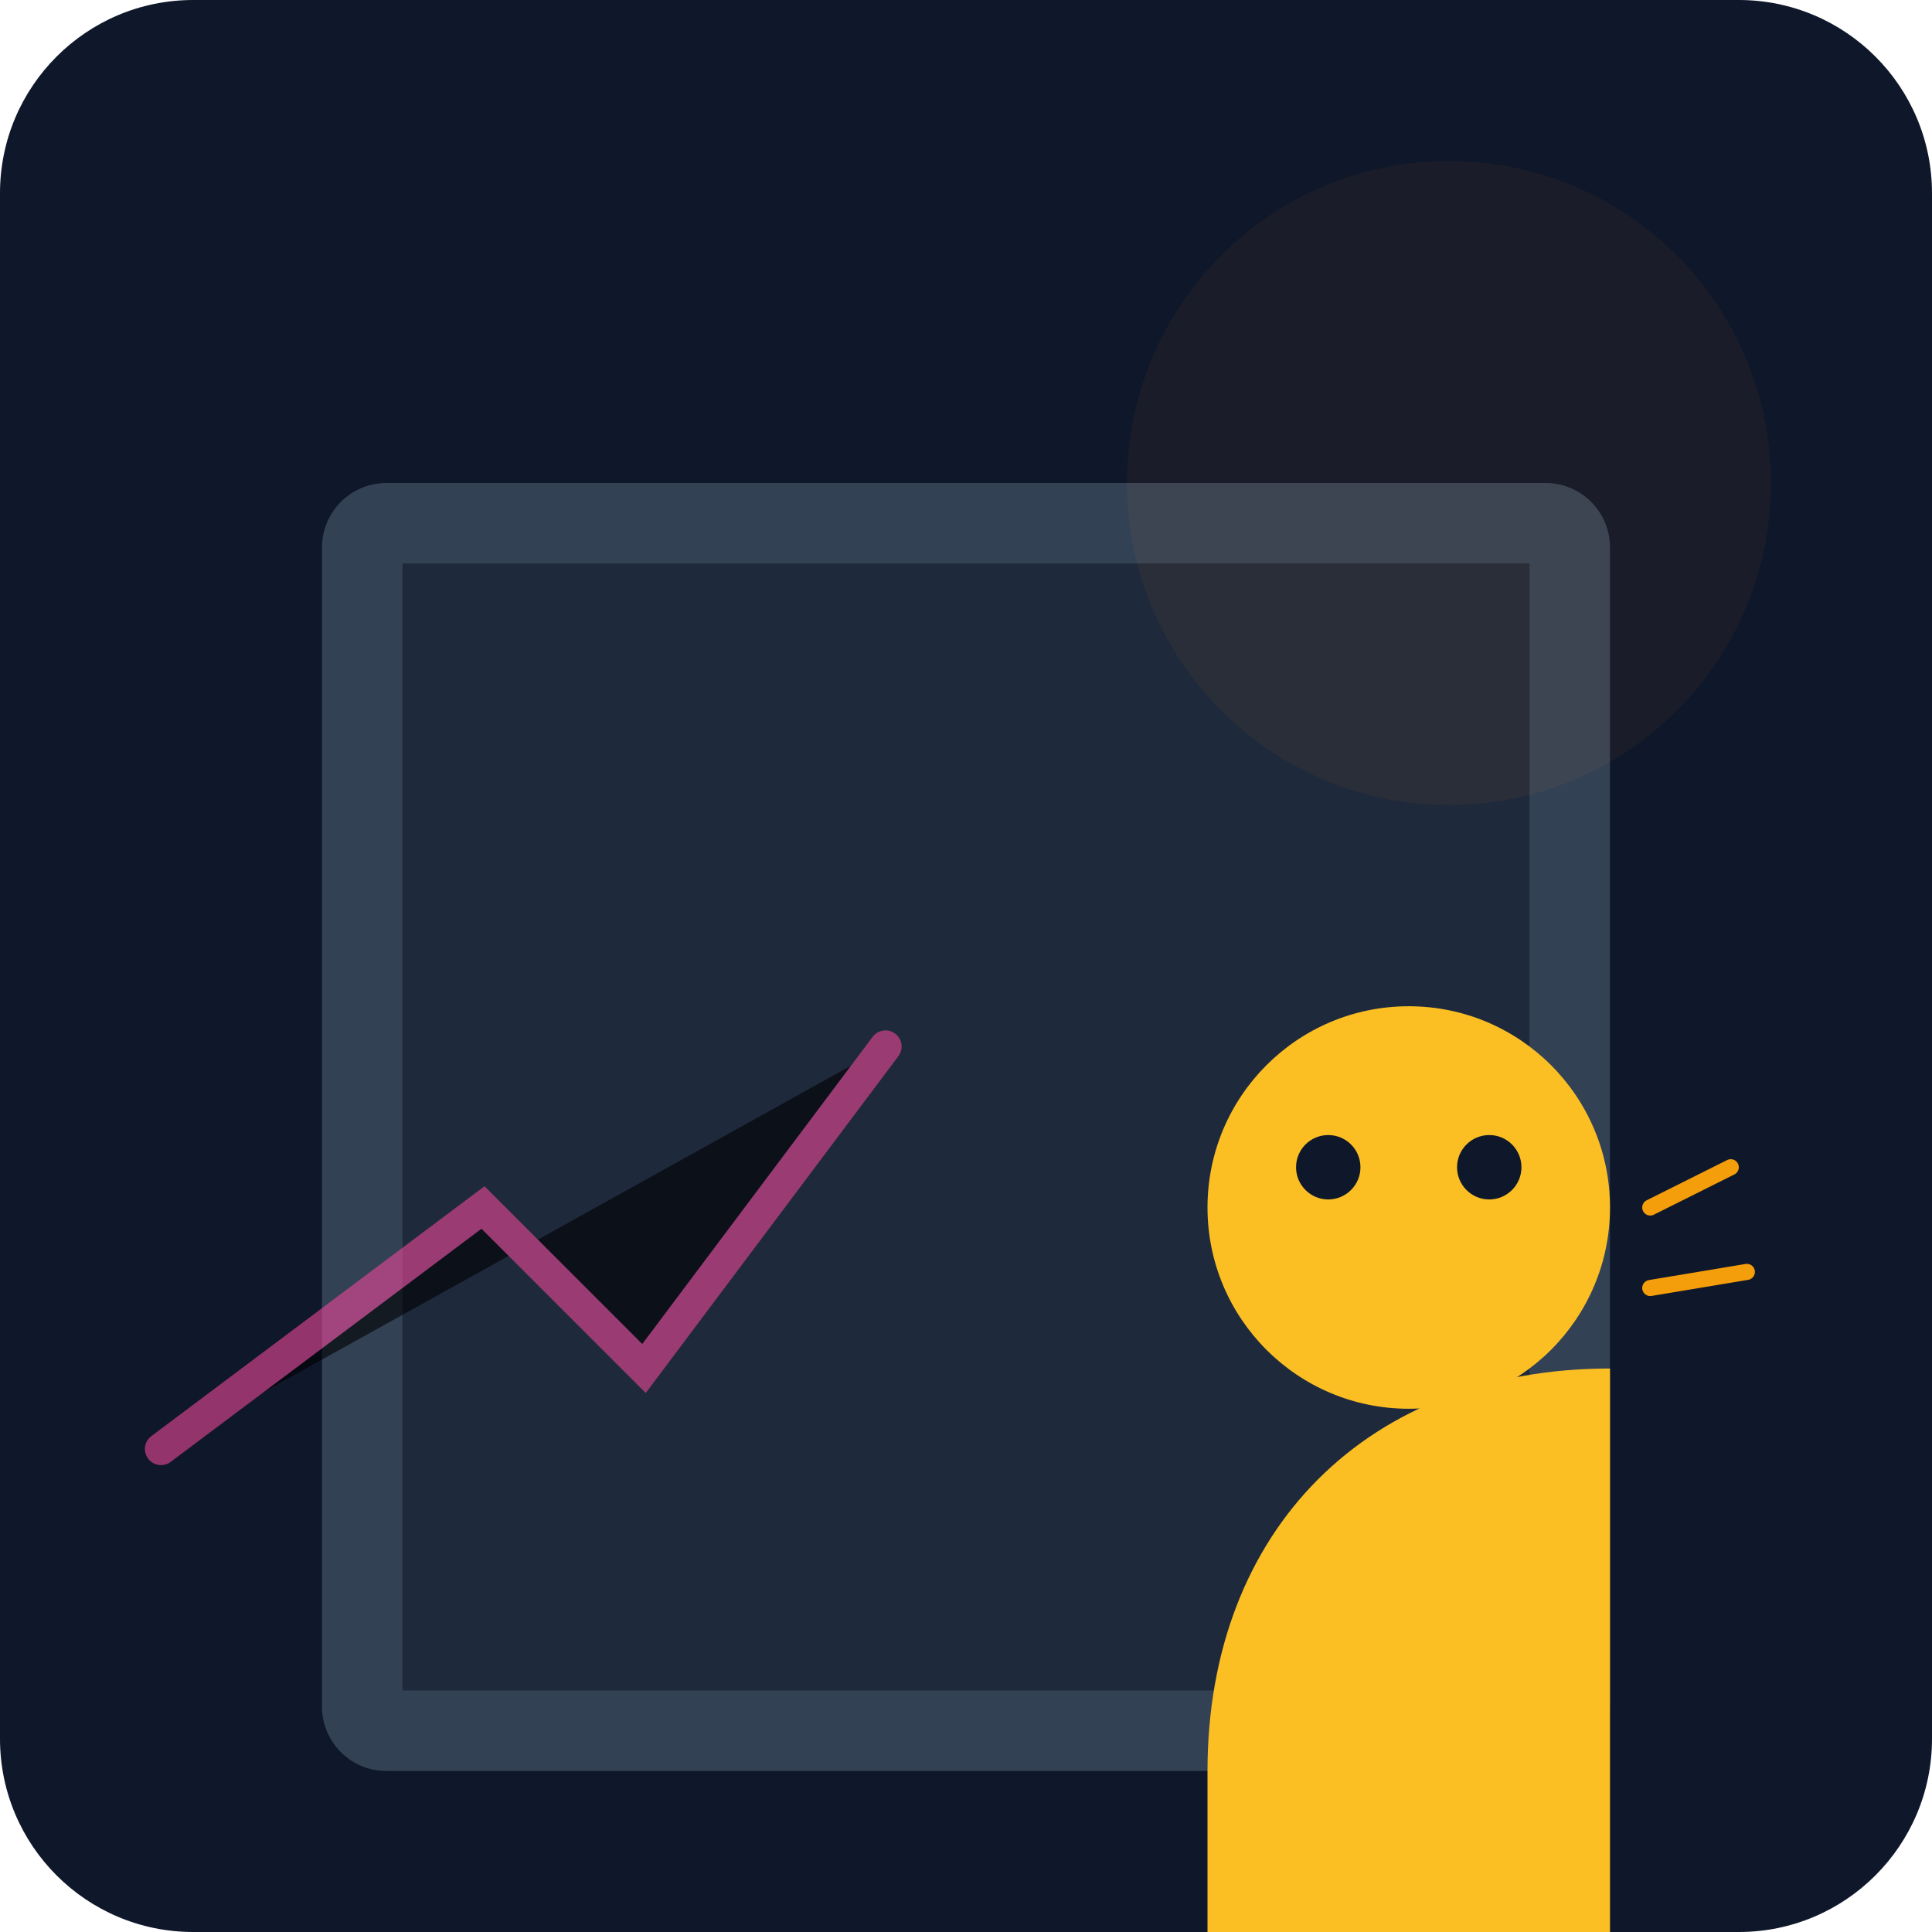
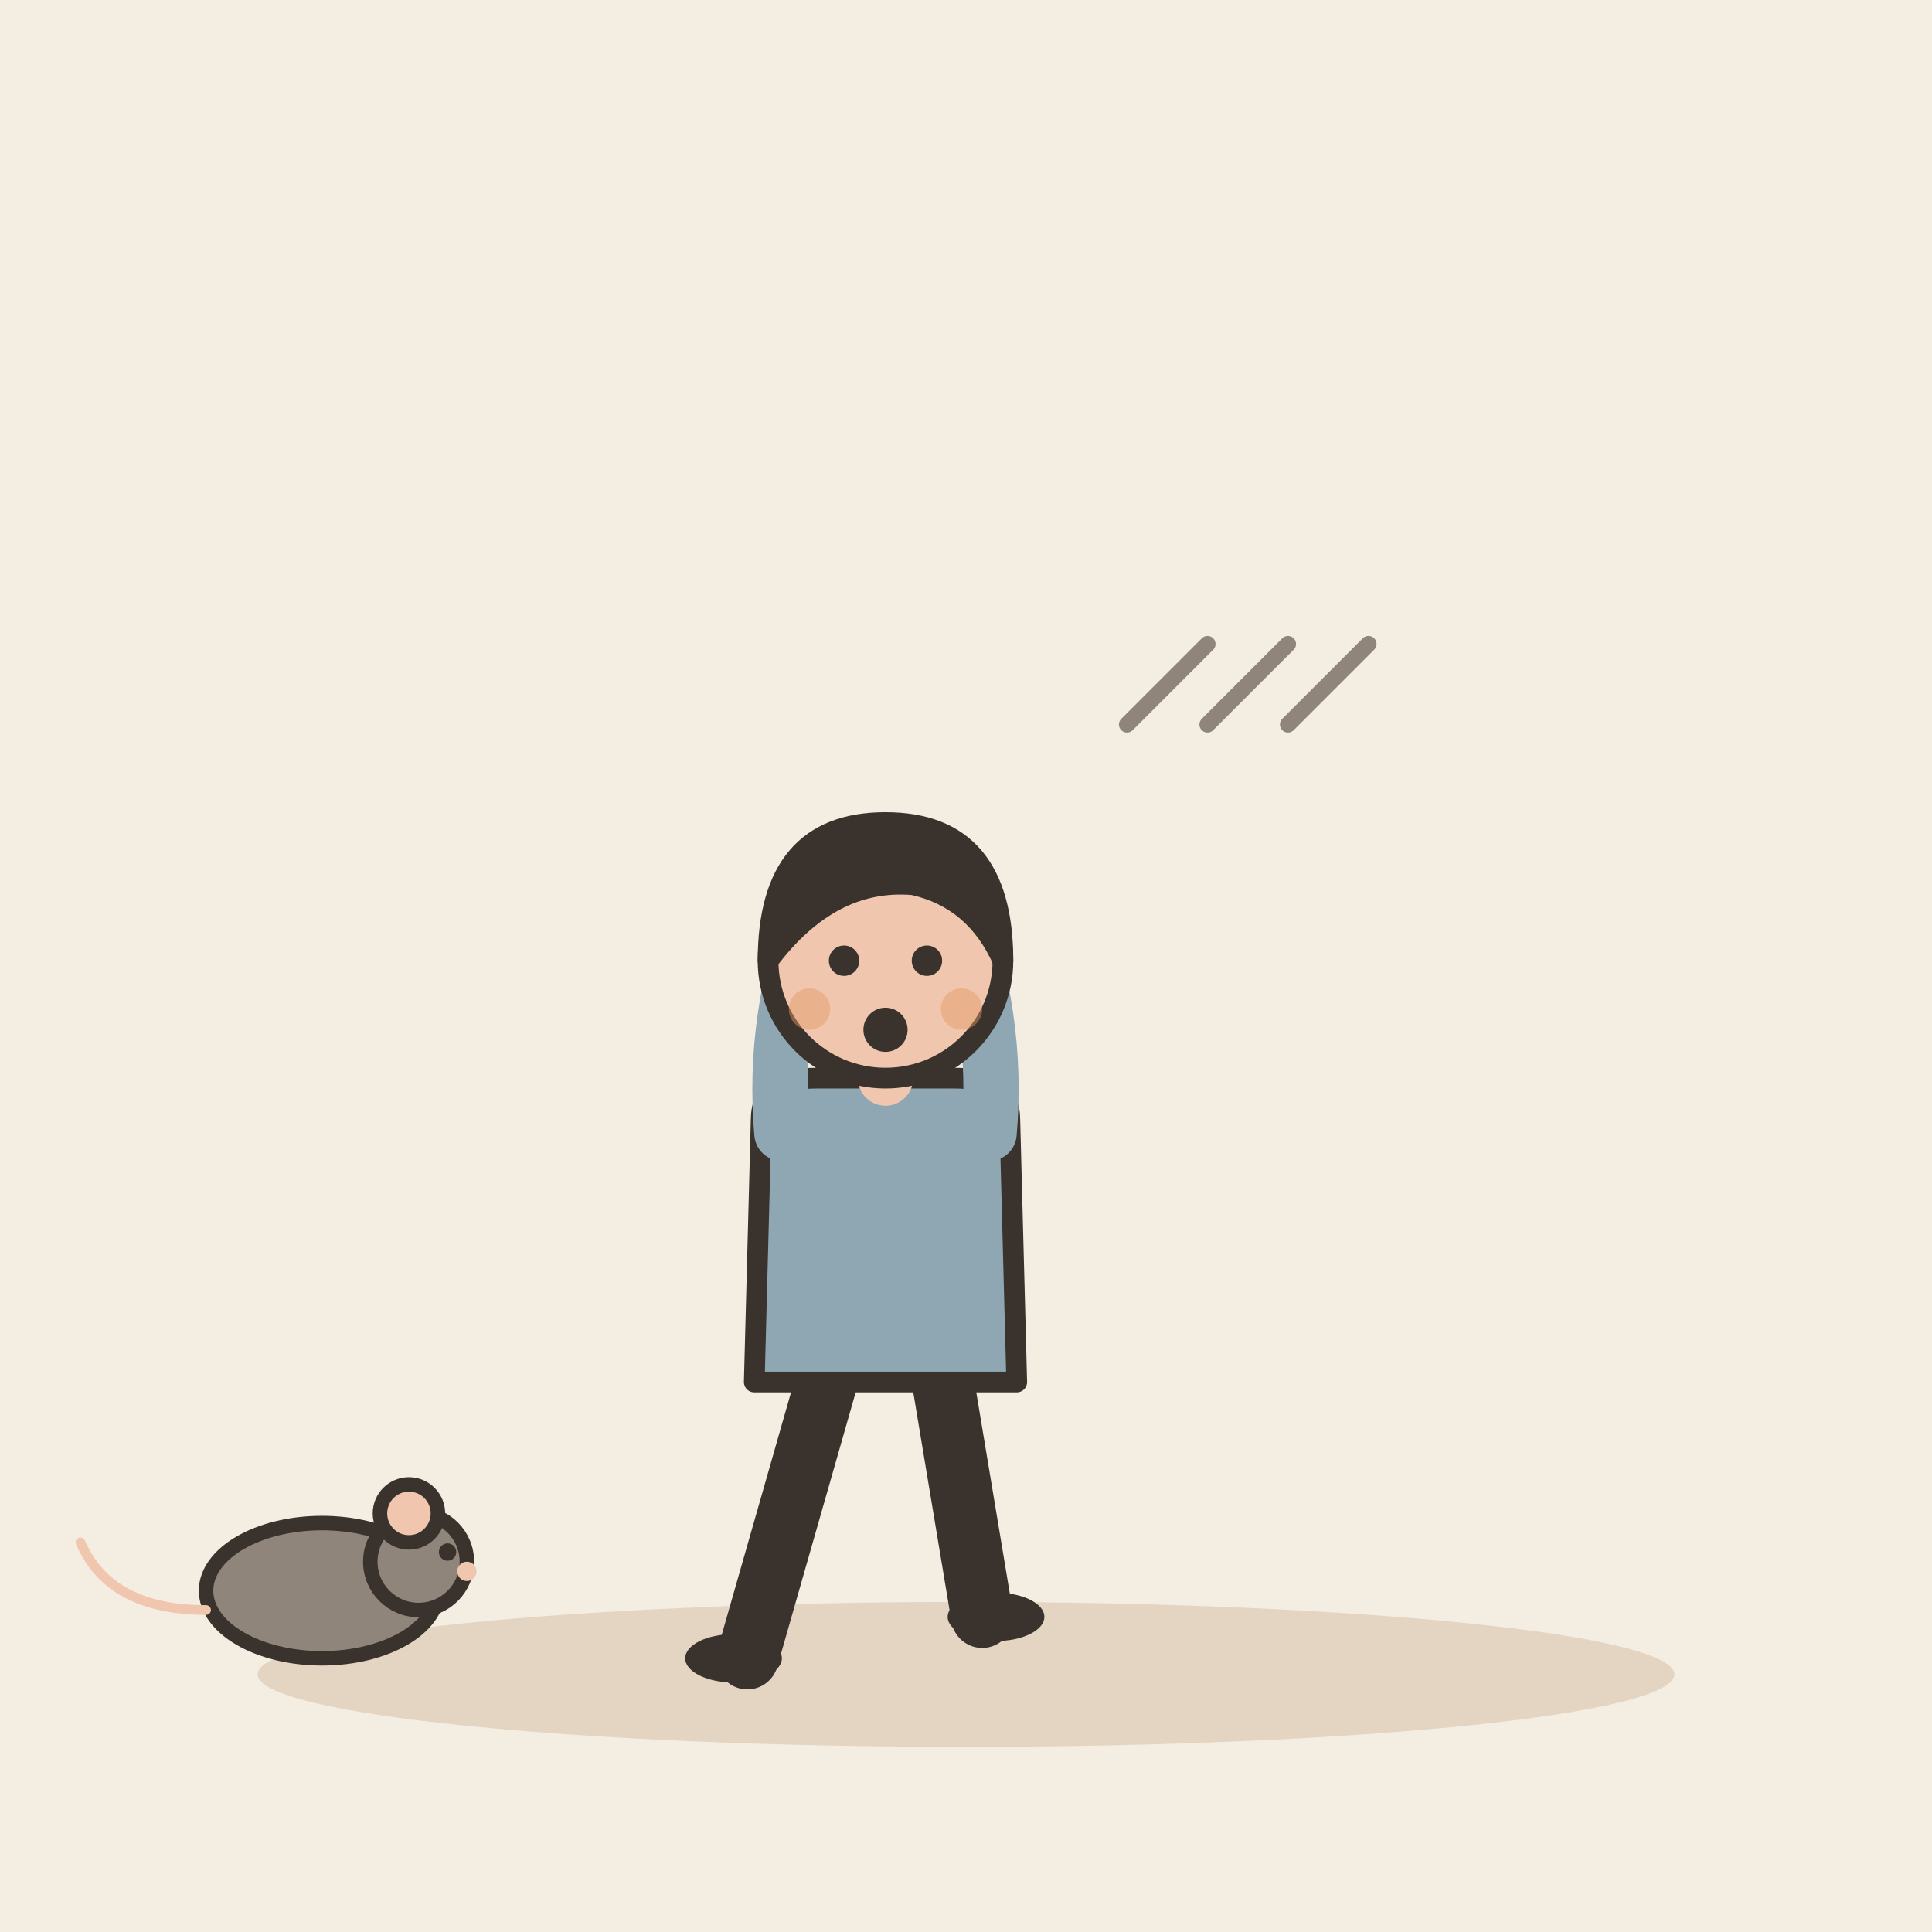
- <svg xmlns="http://www.w3.org/2000/svg" viewBox="0 0 240 240">
-   <defs>
-     <linearGradient id="bgGrad" x1="0" y1="0" x2="0" y2="240">
-       <stop offset="0%" stop-color="#0f172a" />
-       <stop offset="100%" stop-color="#1e293b" />
-     </linearGradient>
-   </defs>
-   <rect width="240" height="240" rx="24" fill="url(#bgGrad)" />
-   <ellipse cx="120" cy="210" rx="60" ry="15" fill="#0f172a" opacity="0.4" />
-   <g transform="translate(40, 60)">
-     <rect x="0" y="0" width="160" height="160" rx="8" fill="#334155" />
-     <path d="M10 10h140v140H10z" fill="#1e293b" />
-     <path d="M110 160c0-30 20-50 50-50v80H110z" fill="#fbbf24" />
-     <circle cx="135" cy="90" r="25" fill="#fbbf24" />
-     <circle cx="125" cy="85" r="4" fill="#0f172a" />
-     <circle cx="145" cy="85" r="4" fill="#0f172a" />
-     <path d="M165 90l10-5M165 100l12-2" stroke="#f59e0b" stroke-width="2" stroke-linecap="round" />
+ <svg xmlns="http://www.w3.org/2000/svg" viewBox="0 0 240 240" data-style="editorial">
+   <rect width="240" height="240" fill="#F4EDE2" />
+   <ellipse cx="120" cy="208" rx="88" ry="9" fill="#E3D5C1" />
+   <g transform="translate(110 206) scale(0.858 0.858)">
+     <path d="M-8 -42L-20 0" stroke="#3A332D" stroke-width="9" stroke-linecap="round" fill="none" />
+     <path d="M8 -42L14 -6" stroke="#3A332D" stroke-width="9" stroke-linecap="round" fill="none" />
+     <ellipse cx="-22" cy="0" rx="7" ry="3.5" fill="#3A332D" />
+     <ellipse cx="16" cy="-6" rx="7" ry="3.5" fill="#3A332D" />
+     <path d="M-18 -78Q-18 -84 -10 -84L10 -84Q18 -84 18 -78L19 -40L-19 -40Z" fill="#8FA7B3" stroke="#3A332D" stroke-width="3" stroke-linecap="round" stroke-linejoin="round" />
+     <path d="M-15 -76Q-16.5 -93 -10 -110" fill="none" stroke="#8FA7B3" stroke-width="8" stroke-linecap="round" stroke-linejoin="round" />
+     <circle cx="-10" cy="-110" r="4.6" fill="#F0C7AE" stroke="#3A332D" stroke-linecap="round" stroke-linejoin="round" stroke-width="2" />
+     <path d="M15 -76Q16.5 -93 10 -110" fill="none" stroke="#8FA7B3" stroke-width="8" stroke-linecap="round" stroke-linejoin="round" />
+     <circle cx="10" cy="-110" r="4.6" fill="#F0C7AE" stroke="#3A332D" stroke-linecap="round" stroke-linejoin="round" stroke-width="2" />
+     <path d="M0 -84L0 -88" stroke="#F0C7AE" stroke-width="8" stroke-linecap="round" fill="none" />
+     <circle cx="0" cy="-101" r="17" fill="#F0C7AE" stroke="#3A332D" stroke-width="3" stroke-linecap="round" stroke-linejoin="round" />
+     <path d="M-17 -101Q-17 -121 0 -121Q17 -121 17 -101Q13 -110 4 -112Q-8 -113 -17 -101Z" fill="#3A332D" stroke="#3A332D" stroke-width="3" stroke-linecap="round" stroke-linejoin="round" />
+     <circle cx="-6" cy="-101" r="2.2" fill="#3A332D" />
+     <circle cx="6" cy="-101" r="2.2" fill="#3A332D" />
+     <circle cx="0" cy="-91" r="3.2" fill="#3A332D" />
+     <circle cx="-11" cy="-94" r="3" fill="#E39A62" opacity="0.45" />
+     <circle cx="11" cy="-94" r="3" fill="#E39A62" opacity="0.45" />
  </g>
-   <path d="M20 180l40-30 20 20 30-40" stroke="#ec4899" stroke-width="4" stroke-linecap="round" opacity="0.6" />
-   <circle cx="180" cy="60" r="40" fill="#f59e0b" opacity="0.05" />
+   <g transform="translate(40 206) scale(0.6 0.6)">
+     <ellipse cx="0" cy="-14" rx="24" ry="14" fill="#8F857A" stroke="#3A332D" stroke-width="3" stroke-linecap="round" stroke-linejoin="round" />
+     <circle cx="20" cy="-20" r="10" fill="#8F857A" stroke="#3A332D" stroke-width="3" stroke-linecap="round" stroke-linejoin="round" />
+     <circle cx="18" cy="-30" r="6" fill="#F0C7AE" stroke="#3A332D" stroke-width="3" stroke-linecap="round" stroke-linejoin="round" />
+     <circle cx="26" cy="-22" r="1.8" fill="#3A332D" />
+     <circle cx="30" cy="-18" r="2" fill="#F0C7AE" />
+     <path d="M-24 -10Q-44 -10 -50 -24" fill="none" stroke="#F0C7AE" stroke-width="2" stroke-linecap="round" stroke-linejoin="round" />
+   </g>
+   <path d="M140 90L150 80" stroke="#8F857A" stroke-width="2" stroke-linecap="round" fill="none" />
+   <path d="M150 90L160 80" stroke="#8F857A" stroke-width="2" stroke-linecap="round" fill="none" />
+   <path d="M160 90L170 80" stroke="#8F857A" stroke-width="2" stroke-linecap="round" fill="none" />
</svg>
